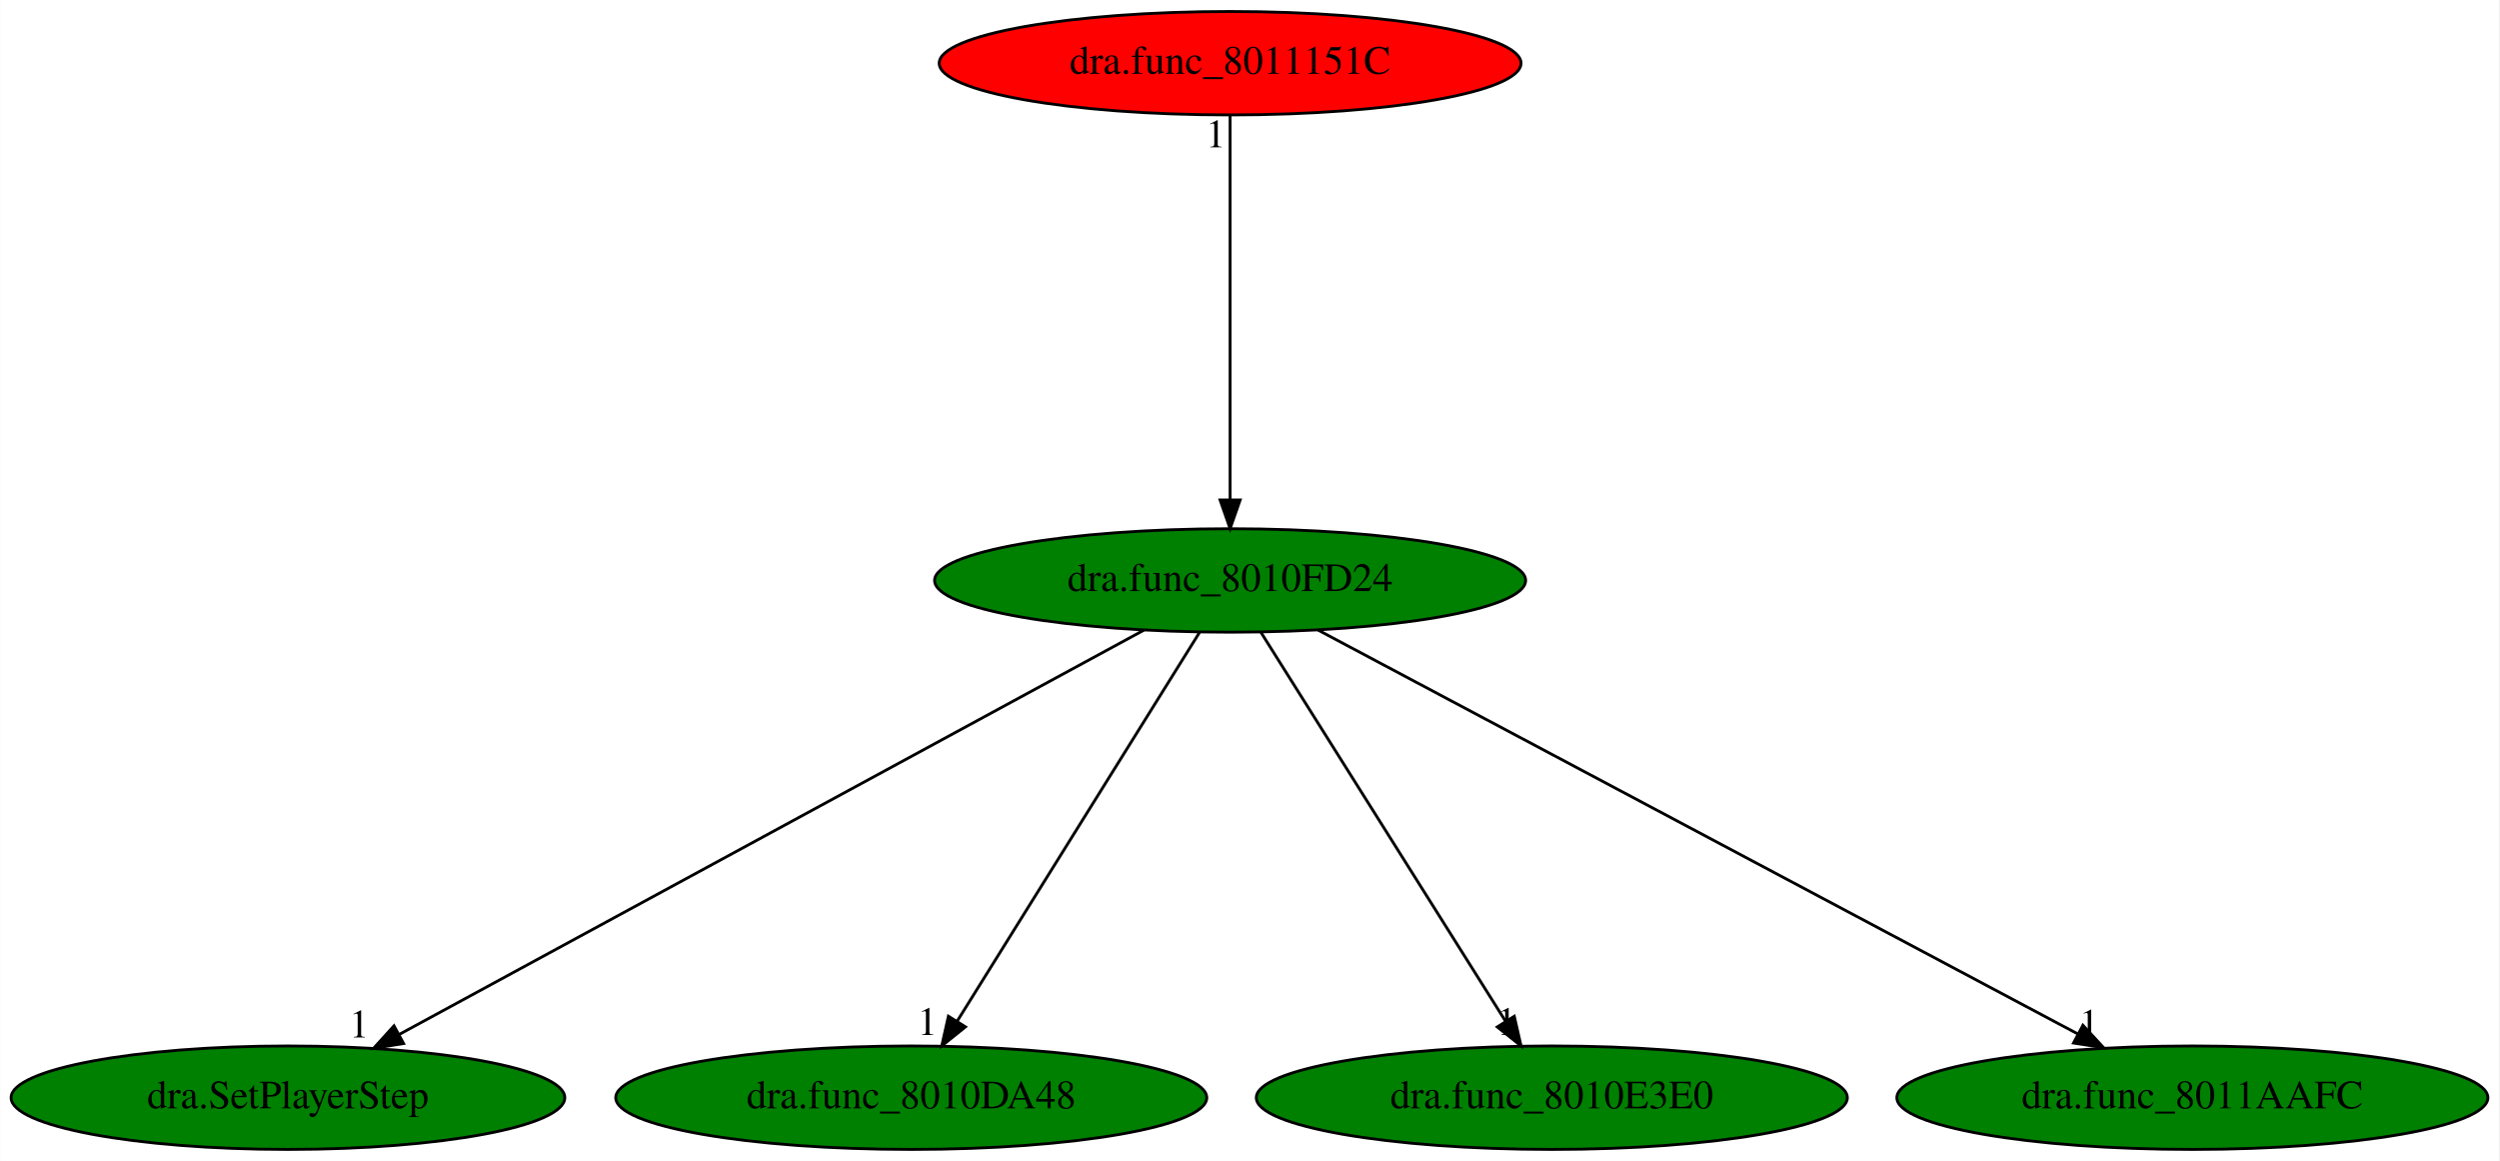
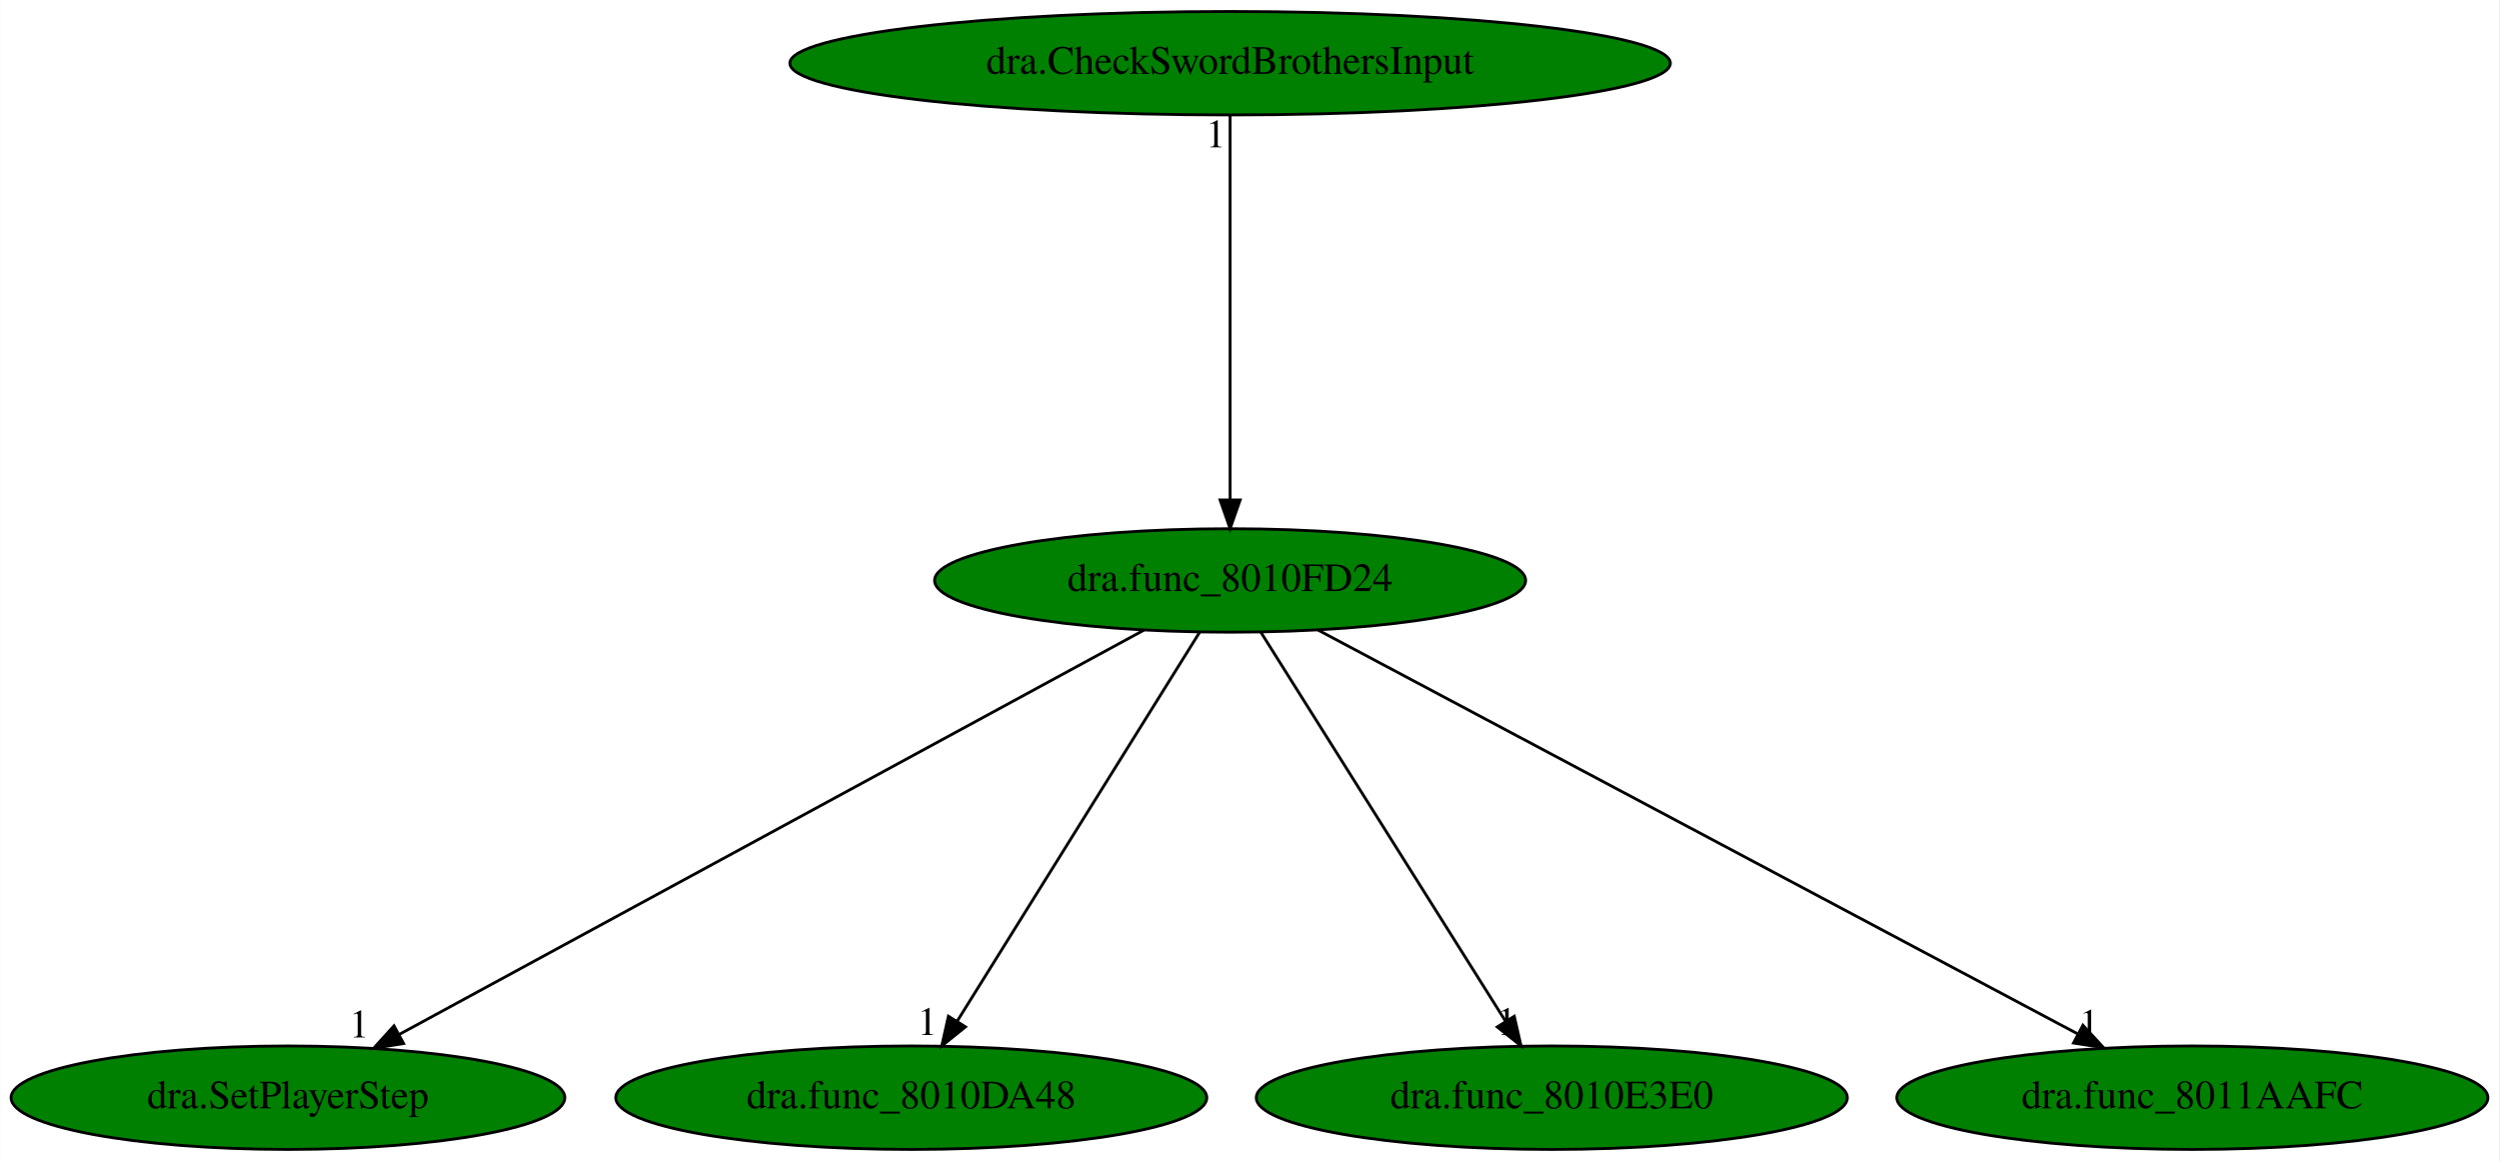
<svg xmlns="http://www.w3.org/2000/svg" xmlns:xlink="http://www.w3.org/1999/xlink" width="870pt" height="404pt" viewBox="0.00 0.00 869.88 404.00">
  <g id="graph0" class="graph" transform="scale(1 1) rotate(0) translate(4 400)">
    <polygon fill="white" stroke="transparent" points="-4,4 -4,-400 865.88,-400 865.88,4 -4,4" />
    <g id="node1" class="node">
      <ellipse fill="green" stroke="black" cx="424.19" cy="-198" rx="102.88" ry="18" />
      <text text-anchor="middle" x="424.19" y="-194.3" font-family="Times,serif" font-size="14.00">dra.func_8010FD24</text>
    </g>
    <g id="node2" class="node">
      <g id="a_node2">
        <a xlink:href="dra.SetPlayerStep.svg" xlink:title="dra.SetPlayerStep">
          <ellipse fill="green" stroke="black" cx="96.19" cy="-18" rx="96.38" ry="18" />
          <text text-anchor="middle" x="96.19" y="-14.3" font-family="Times,serif" font-size="14.00">dra.SetPlayerStep</text>
        </a>
      </g>
    </g>
    <g id="edge1" class="edge">
      <path fill="none" stroke="black" d="M394.21,-180.73C334.55,-148.35 201.01,-75.88 134.85,-39.98" />
      <polygon fill="black" stroke="black" points="136.44,-36.86 125.98,-35.17 133.1,-43.01 136.44,-36.86" />
      <text text-anchor="middle" x="120.98" y="-38.97" font-family="Times,serif" font-size="14.00">1</text>
    </g>
    <g id="node3" class="node">
      <g id="a_node3">
        <a xlink:href="dra.func_8010DA48.svg" xlink:title="dra.func_8010DA48">
          <ellipse fill="green" stroke="black" cx="313.19" cy="-18" rx="102.88" ry="18" />
          <text text-anchor="middle" x="313.19" y="-14.3" font-family="Times,serif" font-size="14.00">dra.func_8010DA48</text>
        </a>
      </g>
    </g>
    <g id="edge2" class="edge">
      <path fill="none" stroke="black" d="M413.55,-179.93C393.99,-148.57 352.23,-81.6 329.22,-44.71" />
      <polygon fill="black" stroke="black" points="332.06,-42.65 323.8,-36.02 326.12,-46.35 332.06,-42.65" />
      <text text-anchor="middle" x="318.8" y="-39.82" font-family="Times,serif" font-size="14.00">1</text>
    </g>
    <g id="node4" class="node">
      <g id="a_node4">
        <a xlink:href="dra.func_8010E3E0.svg" xlink:title="dra.func_8010E3E0">
          <ellipse fill="green" stroke="black" cx="536.19" cy="-18" rx="102.88" ry="18" />
          <text text-anchor="middle" x="536.19" y="-14.3" font-family="Times,serif" font-size="14.00">dra.func_8010E3E0</text>
        </a>
      </g>
    </g>
    <g id="edge3" class="edge">
      <path fill="none" stroke="black" d="M434.93,-179.93C454.67,-148.57 496.8,-81.6 520.02,-44.71" />
      <polygon fill="black" stroke="black" points="523.12,-46.34 525.48,-36.02 517.2,-42.62 523.12,-46.34" />
      <text text-anchor="middle" x="520.48" y="-39.82" font-family="Times,serif" font-size="14.00">1</text>
    </g>
    <g id="node5" class="node">
      <g id="a_node5">
        <a xlink:href="dra.func_8011AAFC.svg" xlink:title="dra.func_8011AAFC">
          <ellipse fill="green" stroke="black" cx="759.19" cy="-18" rx="102.88" ry="18" />
          <text text-anchor="middle" x="759.19" y="-14.3" font-family="Times,serif" font-size="14.00">dra.func_8011AAFC</text>
        </a>
      </g>
    </g>
    <g id="edge4" class="edge">
      <path fill="none" stroke="black" d="M454.81,-180.73C515.59,-148.44 651.45,-76.25 719.19,-40.25" />
      <polygon fill="black" stroke="black" points="721.09,-43.21 728.28,-35.42 717.81,-37.03 721.09,-43.21" />
      <text text-anchor="middle" x="723.28" y="-39.22" font-family="Times,serif" font-size="14.00">1</text>
    </g>
    <g id="node6" class="node">
      <g id="a_node6">
-         <a xlink:href="dra.func_8011151C.svg" xlink:title="dra.func_8011151C">
-           <ellipse fill="red" stroke="black" cx="424.19" cy="-378" rx="101.28" ry="18" />
-           <text text-anchor="middle" x="424.19" y="-374.3" font-family="Times,serif" font-size="14.00">dra.func_8011151C</text>
+         <a xlink:href="dra.CheckSwordBrothersInput.svg" xlink:title="dra.CheckSwordBrothersInput">
+           <ellipse fill="green" stroke="black" cx="424.19" cy="-378" rx="153.27" ry="18" />
+           <text text-anchor="middle" x="424.19" y="-374.3" font-family="Times,serif" font-size="14.00">dra.CheckSwordBrothersInput</text>
        </a>
      </g>
    </g>
    <g id="edge5" class="edge">
      <path fill="none" stroke="black" d="M424.19,-359.93C424.19,-328.97 424.19,-263.3 424.19,-226.13" />
      <polygon fill="black" stroke="black" points="427.69,-226.02 424.19,-216.02 420.69,-226.02 427.69,-226.02" />
      <text text-anchor="middle" x="419.19" y="-348.73" font-family="Times,serif" font-size="14.00">1</text>
    </g>
  </g>
</svg>
